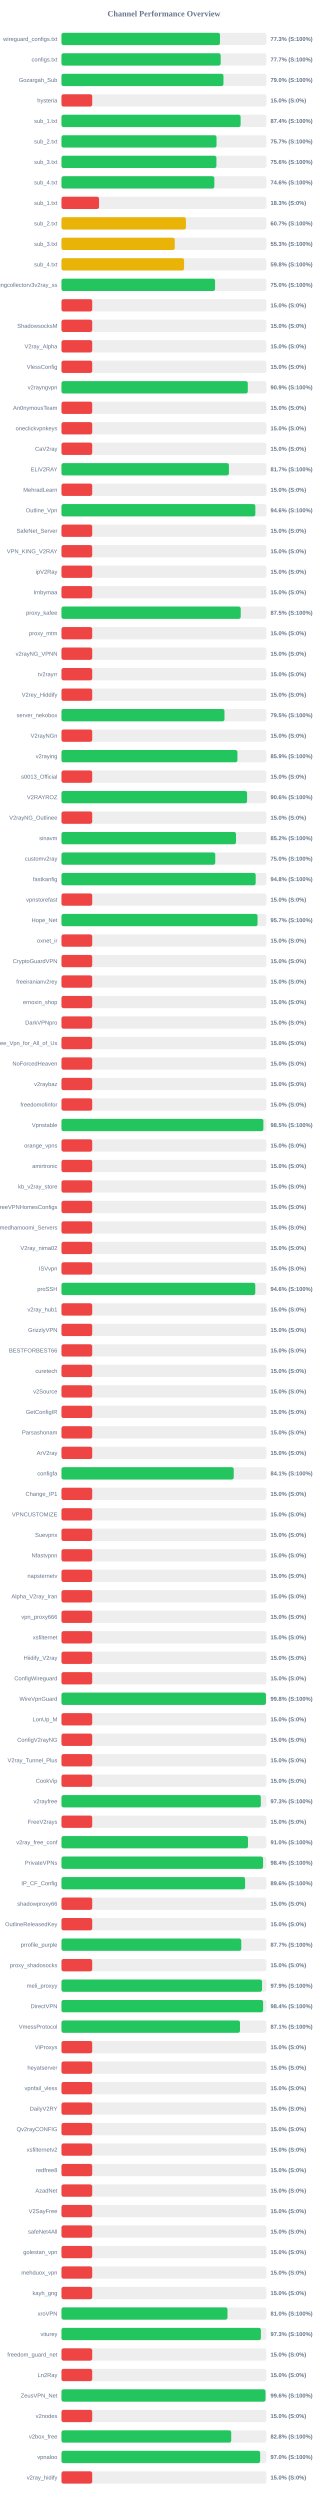
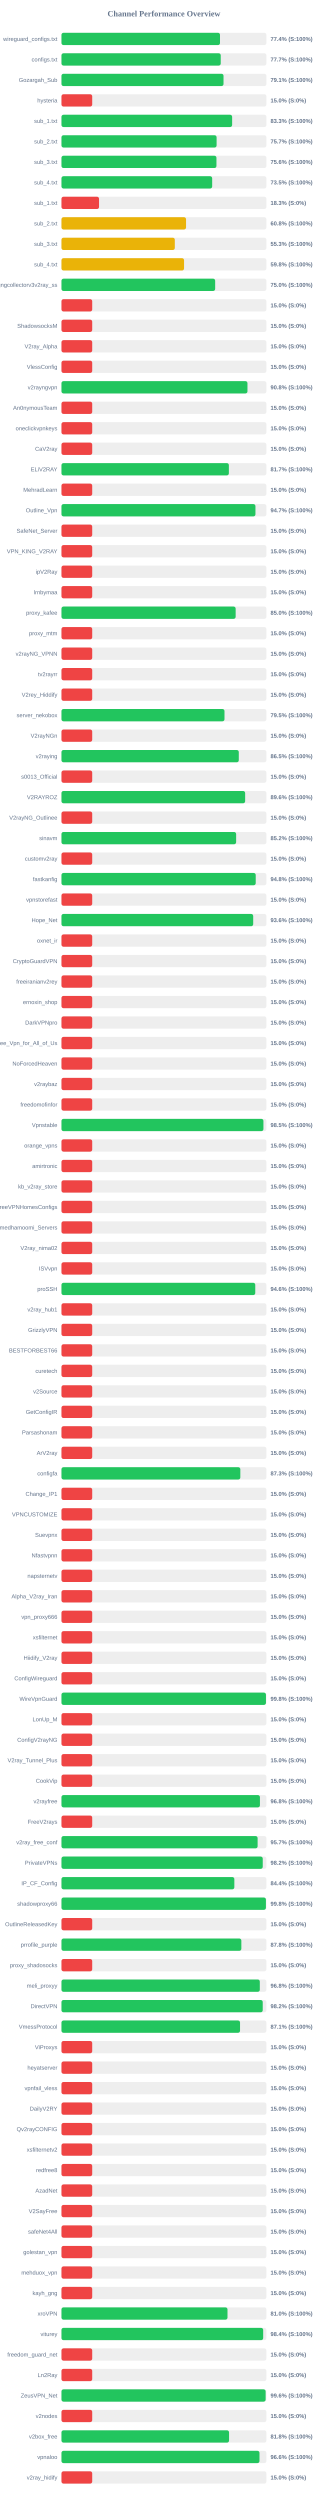
<svg xmlns="http://www.w3.org/2000/svg" width="800" height="6100" version="1.1">
  <style>
        .row { font: 14px Arial; fill: #64748b; }
        .score { font: bold 14px Arial; fill: #64748b; }
    </style>
  <text x="400" y="40" text-anchor="middle" font-size="20px" font-weight="bold" fill="#64748b">Channel Performance Overview</text>
  <rect x="150" y="80" width="500" height="30" fill="#eee" rx="5" />
-   <rect x="150" y="80" width="386.75" height="30" fill="#22c55e" rx="5" />
+   <rect x="150" y="80" width="386.8" height="30" fill="#22c55e" rx="5" />
  <text x="140" y="100" text-anchor="end" class="row">wireguard_configs.txt</text>
-   <text x="660" y="100" text-anchor="start" class="score">77.3% (S:100%)</text>
+   <text x="660" y="100" text-anchor="start" class="score">77.4% (S:100%)</text>
  <rect x="150" y="130" width="500" height="30" fill="#eee" rx="5" />
-   <rect x="150" y="130" width="388.5" height="30" fill="#22c55e" rx="5" />
+   <rect x="150" y="130" width="388.6" height="30" fill="#22c55e" rx="5" />
  <text x="140" y="150" text-anchor="end" class="row">configs.txt</text>
  <text x="660" y="150" text-anchor="start" class="score">77.7% (S:100%)</text>
  <rect x="150" y="180" width="500" height="30" fill="#eee" rx="5" />
-   <rect x="150" y="180" width="395.25" height="30" fill="#22c55e" rx="5" />
+   <rect x="150" y="180" width="395.4" height="30" fill="#22c55e" rx="5" />
  <text x="140" y="200" text-anchor="end" class="row">Gozargah_Sub</text>
-   <text x="660" y="200" text-anchor="start" class="score">79.0% (S:100%)</text>
+   <text x="660" y="200" text-anchor="start" class="score">79.1% (S:100%)</text>
  <rect x="150" y="230" width="500" height="30" fill="#eee" rx="5" />
  <rect x="150" y="230" width="75.0" height="30" fill="#ef4444" rx="5" />
  <text x="140" y="250" text-anchor="end" class="row">hysteria</text>
  <text x="660" y="250" text-anchor="start" class="score">15.0% (S:0%)</text>
  <rect x="150" y="280" width="500" height="30" fill="#eee" rx="5" />
-   <rect x="150" y="280" width="437.1" height="30" fill="#22c55e" rx="5" />
+   <rect x="150" y="280" width="416.4" height="30" fill="#22c55e" rx="5" />
  <text x="140" y="300" text-anchor="end" class="row">sub_1.txt</text>
-   <text x="660" y="300" text-anchor="start" class="score">87.4% (S:100%)</text>
+   <text x="660" y="300" text-anchor="start" class="score">83.3% (S:100%)</text>
  <rect x="150" y="330" width="500" height="30" fill="#eee" rx="5" />
-   <rect x="150" y="330" width="378.35" height="30" fill="#22c55e" rx="5" />
+   <rect x="150" y="330" width="378.5" height="30" fill="#22c55e" rx="5" />
  <text x="140" y="350" text-anchor="end" class="row">sub_2.txt</text>
  <text x="660" y="350" text-anchor="start" class="score">75.7% (S:100%)</text>
  <rect x="150" y="380" width="500" height="30" fill="#eee" rx="5" />
-   <rect x="150" y="380" width="378.1" height="30" fill="#22c55e" rx="5" />
+   <rect x="150" y="380" width="378.15" height="30" fill="#22c55e" rx="5" />
  <text x="140" y="400" text-anchor="end" class="row">sub_3.txt</text>
  <text x="660" y="400" text-anchor="start" class="score">75.6% (S:100%)</text>
  <rect x="150" y="430" width="500" height="30" fill="#eee" rx="5" />
-   <rect x="150" y="430" width="373.0" height="30" fill="#22c55e" rx="5" />
+   <rect x="150" y="430" width="367.7" height="30" fill="#22c55e" rx="5" />
  <text x="140" y="450" text-anchor="end" class="row">sub_4.txt</text>
-   <text x="660" y="450" text-anchor="start" class="score">74.6% (S:100%)</text>
+   <text x="660" y="450" text-anchor="start" class="score">73.5% (S:100%)</text>
  <rect x="150" y="480" width="500" height="30" fill="#eee" rx="5" />
  <rect x="150" y="480" width="91.65" height="30" fill="#ef4444" rx="5" />
  <text x="140" y="500" text-anchor="end" class="row">sub_1.txt</text>
  <text x="660" y="500" text-anchor="start" class="score">18.3% (S:0%)</text>
  <rect x="150" y="530" width="500" height="30" fill="#eee" rx="5" />
-   <rect x="150" y="530" width="303.65" height="30" fill="#eab308" rx="5" />
+   <rect x="150" y="530" width="303.95" height="30" fill="#eab308" rx="5" />
  <text x="140" y="550" text-anchor="end" class="row">sub_2.txt</text>
-   <text x="660" y="550" text-anchor="start" class="score">60.7% (S:100%)</text>
+   <text x="660" y="550" text-anchor="start" class="score">60.8% (S:100%)</text>
  <rect x="150" y="580" width="500" height="30" fill="#eee" rx="5" />
-   <rect x="150" y="580" width="276.35" height="30" fill="#eab308" rx="5" />
+   <rect x="150" y="580" width="276.55" height="30" fill="#eab308" rx="5" />
  <text x="140" y="600" text-anchor="end" class="row">sub_3.txt</text>
  <text x="660" y="600" text-anchor="start" class="score">55.3% (S:100%)</text>
  <rect x="150" y="630" width="500" height="30" fill="#eee" rx="5" />
-   <rect x="150" y="630" width="299.15" height="30" fill="#eab308" rx="5" />
+   <rect x="150" y="630" width="299.1" height="30" fill="#eab308" rx="5" />
  <text x="140" y="650" text-anchor="end" class="row">sub_4.txt</text>
  <text x="660" y="650" text-anchor="start" class="score">59.8% (S:100%)</text>
  <rect x="150" y="680" width="500" height="30" fill="#eee" rx="5" />
-   <rect x="150" y="680" width="374.75" height="30" fill="#22c55e" rx="5" />
+   <rect x="150" y="680" width="375.0" height="30" fill="#22c55e" rx="5" />
  <text x="140" y="700" text-anchor="end" class="row">kayhgngcollectorv3v2ray_ss</text>
  <text x="660" y="700" text-anchor="start" class="score">75.0% (S:100%)</text>
  <rect x="150" y="730" width="500" height="30" fill="#eee" rx="5" />
  <rect x="150" y="730" width="75.0" height="30" fill="#ef4444" rx="5" />
  <text x="140" y="750" text-anchor="end" class="row" />
  <text x="660" y="750" text-anchor="start" class="score">15.0% (S:0%)</text>
  <rect x="150" y="780" width="500" height="30" fill="#eee" rx="5" />
  <rect x="150" y="780" width="75.0" height="30" fill="#ef4444" rx="5" />
  <text x="140" y="800" text-anchor="end" class="row">ShadowsocksM</text>
  <text x="660" y="800" text-anchor="start" class="score">15.0% (S:0%)</text>
  <rect x="150" y="830" width="500" height="30" fill="#eee" rx="5" />
  <rect x="150" y="830" width="75.0" height="30" fill="#ef4444" rx="5" />
  <text x="140" y="850" text-anchor="end" class="row">V2ray_Alpha</text>
  <text x="660" y="850" text-anchor="start" class="score">15.0% (S:0%)</text>
  <rect x="150" y="880" width="500" height="30" fill="#eee" rx="5" />
  <rect x="150" y="880" width="75.0" height="30" fill="#ef4444" rx="5" />
  <text x="140" y="900" text-anchor="end" class="row">VlessConfig</text>
  <text x="660" y="900" text-anchor="start" class="score">15.0% (S:0%)</text>
  <rect x="150" y="930" width="500" height="30" fill="#eee" rx="5" />
-   <rect x="150" y="930" width="454.6" height="30" fill="#22c55e" rx="5" />
+   <rect x="150" y="930" width="453.8" height="30" fill="#22c55e" rx="5" />
  <text x="140" y="950" text-anchor="end" class="row">v2rayngvpn</text>
-   <text x="660" y="950" text-anchor="start" class="score">90.9% (S:100%)</text>
+   <text x="660" y="950" text-anchor="start" class="score">90.8% (S:100%)</text>
  <rect x="150" y="980" width="500" height="30" fill="#eee" rx="5" />
  <rect x="150" y="980" width="75.0" height="30" fill="#ef4444" rx="5" />
  <text x="140" y="1000" text-anchor="end" class="row">An0nymousTeam</text>
  <text x="660" y="1000" text-anchor="start" class="score">15.0% (S:0%)</text>
  <rect x="150" y="1030" width="500" height="30" fill="#eee" rx="5" />
  <rect x="150" y="1030" width="75.0" height="30" fill="#ef4444" rx="5" />
  <text x="140" y="1050" text-anchor="end" class="row">oneclickvpnkeys</text>
  <text x="660" y="1050" text-anchor="start" class="score">15.0% (S:0%)</text>
  <rect x="150" y="1080" width="500" height="30" fill="#eee" rx="5" />
  <rect x="150" y="1080" width="75.0" height="30" fill="#ef4444" rx="5" />
  <text x="140" y="1100" text-anchor="end" class="row">CaV2ray</text>
  <text x="660" y="1100" text-anchor="start" class="score">15.0% (S:0%)</text>
  <rect x="150" y="1130" width="500" height="30" fill="#eee" rx="5" />
-   <rect x="150" y="1130" width="408.55" height="30" fill="#22c55e" rx="5" />
+   <rect x="150" y="1130" width="408.45" height="30" fill="#22c55e" rx="5" />
  <text x="140" y="1150" text-anchor="end" class="row">ELiV2RAY</text>
  <text x="660" y="1150" text-anchor="start" class="score">81.7% (S:100%)</text>
  <rect x="150" y="1180" width="500" height="30" fill="#eee" rx="5" />
  <rect x="150" y="1180" width="75.0" height="30" fill="#ef4444" rx="5" />
  <text x="140" y="1200" text-anchor="end" class="row">MehradLearn</text>
  <text x="660" y="1200" text-anchor="start" class="score">15.0% (S:0%)</text>
  <rect x="150" y="1230" width="500" height="30" fill="#eee" rx="5" />
-   <rect x="150" y="1230" width="473.05" height="30" fill="#22c55e" rx="5" />
+   <rect x="150" y="1230" width="473.3" height="30" fill="#22c55e" rx="5" />
  <text x="140" y="1250" text-anchor="end" class="row">Outline_Vpn</text>
-   <text x="660" y="1250" text-anchor="start" class="score">94.6% (S:100%)</text>
+   <text x="660" y="1250" text-anchor="start" class="score">94.7% (S:100%)</text>
  <rect x="150" y="1280" width="500" height="30" fill="#eee" rx="5" />
  <rect x="150" y="1280" width="75.0" height="30" fill="#ef4444" rx="5" />
  <text x="140" y="1300" text-anchor="end" class="row">SafeNet_Server</text>
  <text x="660" y="1300" text-anchor="start" class="score">15.0% (S:0%)</text>
  <rect x="150" y="1330" width="500" height="30" fill="#eee" rx="5" />
  <rect x="150" y="1330" width="75.0" height="30" fill="#ef4444" rx="5" />
  <text x="140" y="1350" text-anchor="end" class="row">VPN_KING_V2RAY</text>
  <text x="660" y="1350" text-anchor="start" class="score">15.0% (S:0%)</text>
  <rect x="150" y="1380" width="500" height="30" fill="#eee" rx="5" />
  <rect x="150" y="1380" width="75.0" height="30" fill="#ef4444" rx="5" />
  <text x="140" y="1400" text-anchor="end" class="row">ipV2Ray</text>
  <text x="660" y="1400" text-anchor="start" class="score">15.0% (S:0%)</text>
  <rect x="150" y="1430" width="500" height="30" fill="#eee" rx="5" />
  <rect x="150" y="1430" width="75.0" height="30" fill="#ef4444" rx="5" />
  <text x="140" y="1450" text-anchor="end" class="row">lrnbymaa</text>
  <text x="660" y="1450" text-anchor="start" class="score">15.0% (S:0%)</text>
  <rect x="150" y="1480" width="500" height="30" fill="#eee" rx="5" />
-   <rect x="150" y="1480" width="437.35" height="30" fill="#22c55e" rx="5" />
+   <rect x="150" y="1480" width="425.0" height="30" fill="#22c55e" rx="5" />
  <text x="140" y="1500" text-anchor="end" class="row">proxy_kafee</text>
-   <text x="660" y="1500" text-anchor="start" class="score">87.5% (S:100%)</text>
+   <text x="660" y="1500" text-anchor="start" class="score">85.0% (S:100%)</text>
  <rect x="150" y="1530" width="500" height="30" fill="#eee" rx="5" />
  <rect x="150" y="1530" width="75.0" height="30" fill="#ef4444" rx="5" />
  <text x="140" y="1550" text-anchor="end" class="row">proxy_mtm</text>
  <text x="660" y="1550" text-anchor="start" class="score">15.0% (S:0%)</text>
  <rect x="150" y="1580" width="500" height="30" fill="#eee" rx="5" />
  <rect x="150" y="1580" width="75.0" height="30" fill="#ef4444" rx="5" />
  <text x="140" y="1600" text-anchor="end" class="row">v2rayNG_VPNN</text>
  <text x="660" y="1600" text-anchor="start" class="score">15.0% (S:0%)</text>
  <rect x="150" y="1630" width="500" height="30" fill="#eee" rx="5" />
  <rect x="150" y="1630" width="75.0" height="30" fill="#ef4444" rx="5" />
  <text x="140" y="1650" text-anchor="end" class="row">tv2rayrr</text>
  <text x="660" y="1650" text-anchor="start" class="score">15.0% (S:0%)</text>
  <rect x="150" y="1680" width="500" height="30" fill="#eee" rx="5" />
  <rect x="150" y="1680" width="75.0" height="30" fill="#ef4444" rx="5" />
  <text x="140" y="1700" text-anchor="end" class="row">V2rey_Hiddify</text>
  <text x="660" y="1700" text-anchor="start" class="score">15.0% (S:0%)</text>
  <rect x="150" y="1730" width="500" height="30" fill="#eee" rx="5" />
-   <rect x="150" y="1730" width="397.7" height="30" fill="#22c55e" rx="5" />
+   <rect x="150" y="1730" width="397.75" height="30" fill="#22c55e" rx="5" />
  <text x="140" y="1750" text-anchor="end" class="row">server_nekobox</text>
  <text x="660" y="1750" text-anchor="start" class="score">79.5% (S:100%)</text>
  <rect x="150" y="1780" width="500" height="30" fill="#eee" rx="5" />
  <rect x="150" y="1780" width="75.0" height="30" fill="#ef4444" rx="5" />
  <text x="140" y="1800" text-anchor="end" class="row">V2rayNGn</text>
  <text x="660" y="1800" text-anchor="start" class="score">15.0% (S:0%)</text>
  <rect x="150" y="1830" width="500" height="30" fill="#eee" rx="5" />
-   <rect x="150" y="1830" width="429.3" height="30" fill="#22c55e" rx="5" />
+   <rect x="150" y="1830" width="432.65" height="30" fill="#22c55e" rx="5" />
  <text x="140" y="1850" text-anchor="end" class="row">v2raying</text>
-   <text x="660" y="1850" text-anchor="start" class="score">85.9% (S:100%)</text>
+   <text x="660" y="1850" text-anchor="start" class="score">86.5% (S:100%)</text>
  <rect x="150" y="1880" width="500" height="30" fill="#eee" rx="5" />
  <rect x="150" y="1880" width="75.0" height="30" fill="#ef4444" rx="5" />
  <text x="140" y="1900" text-anchor="end" class="row">s0013_Official</text>
  <text x="660" y="1900" text-anchor="start" class="score">15.0% (S:0%)</text>
  <rect x="150" y="1930" width="500" height="30" fill="#eee" rx="5" />
-   <rect x="150" y="1930" width="452.9" height="30" fill="#22c55e" rx="5" />
+   <rect x="150" y="1930" width="448.15" height="30" fill="#22c55e" rx="5" />
  <text x="140" y="1950" text-anchor="end" class="row">V2RAYROZ</text>
-   <text x="660" y="1950" text-anchor="start" class="score">90.6% (S:100%)</text>
+   <text x="660" y="1950" text-anchor="start" class="score">89.6% (S:100%)</text>
  <rect x="150" y="1980" width="500" height="30" fill="#eee" rx="5" />
  <rect x="150" y="1980" width="75.0" height="30" fill="#ef4444" rx="5" />
  <text x="140" y="2000" text-anchor="end" class="row">V2rayNG_Outlinee</text>
  <text x="660" y="2000" text-anchor="start" class="score">15.0% (S:0%)</text>
  <rect x="150" y="2030" width="500" height="30" fill="#eee" rx="5" />
-   <rect x="150" y="2030" width="425.85" height="30" fill="#22c55e" rx="5" />
+   <rect x="150" y="2030" width="426.15" height="30" fill="#22c55e" rx="5" />
  <text x="140" y="2050" text-anchor="end" class="row">sinavm</text>
  <text x="660" y="2050" text-anchor="start" class="score">85.2% (S:100%)</text>
  <rect x="150" y="2080" width="500" height="30" fill="#eee" rx="5" />
-   <rect x="150" y="2080" width="375.25" height="30" fill="#22c55e" rx="5" />
+   <rect x="150" y="2080" width="75.0" height="30" fill="#ef4444" rx="5" />
  <text x="140" y="2100" text-anchor="end" class="row">customv2ray</text>
-   <text x="660" y="2100" text-anchor="start" class="score">75.0% (S:100%)</text>
+   <text x="660" y="2100" text-anchor="start" class="score">15.0% (S:0%)</text>
  <rect x="150" y="2130" width="500" height="30" fill="#eee" rx="5" />
-   <rect x="150" y="2130" width="473.9" height="30" fill="#22c55e" rx="5" />
+   <rect x="150" y="2130" width="473.95" height="30" fill="#22c55e" rx="5" />
  <text x="140" y="2150" text-anchor="end" class="row">fastkanfig</text>
  <text x="660" y="2150" text-anchor="start" class="score">94.8% (S:100%)</text>
  <rect x="150" y="2180" width="500" height="30" fill="#eee" rx="5" />
  <rect x="150" y="2180" width="75.0" height="30" fill="#ef4444" rx="5" />
  <text x="140" y="2200" text-anchor="end" class="row">vpnstorefast</text>
  <text x="660" y="2200" text-anchor="start" class="score">15.0% (S:0%)</text>
  <rect x="150" y="2230" width="500" height="30" fill="#eee" rx="5" />
-   <rect x="150" y="2230" width="478.4" height="30" fill="#22c55e" rx="5" />
+   <rect x="150" y="2230" width="467.8" height="30" fill="#22c55e" rx="5" />
  <text x="140" y="2250" text-anchor="end" class="row">Hope_Net</text>
-   <text x="660" y="2250" text-anchor="start" class="score">95.7% (S:100%)</text>
+   <text x="660" y="2250" text-anchor="start" class="score">93.6% (S:100%)</text>
  <rect x="150" y="2280" width="500" height="30" fill="#eee" rx="5" />
  <rect x="150" y="2280" width="75.0" height="30" fill="#ef4444" rx="5" />
  <text x="140" y="2300" text-anchor="end" class="row">oxnet_ir</text>
  <text x="660" y="2300" text-anchor="start" class="score">15.0% (S:0%)</text>
  <rect x="150" y="2330" width="500" height="30" fill="#eee" rx="5" />
  <rect x="150" y="2330" width="75.0" height="30" fill="#ef4444" rx="5" />
  <text x="140" y="2350" text-anchor="end" class="row">CryptoGuardVPN</text>
  <text x="660" y="2350" text-anchor="start" class="score">15.0% (S:0%)</text>
  <rect x="150" y="2380" width="500" height="30" fill="#eee" rx="5" />
  <rect x="150" y="2380" width="75.0" height="30" fill="#ef4444" rx="5" />
  <text x="140" y="2400" text-anchor="end" class="row">freeiranianv2rey</text>
  <text x="660" y="2400" text-anchor="start" class="score">15.0% (S:0%)</text>
  <rect x="150" y="2430" width="500" height="30" fill="#eee" rx="5" />
  <rect x="150" y="2430" width="75.0" height="30" fill="#ef4444" rx="5" />
  <text x="140" y="2450" text-anchor="end" class="row">ernoxin_shop</text>
  <text x="660" y="2450" text-anchor="start" class="score">15.0% (S:0%)</text>
  <rect x="150" y="2480" width="500" height="30" fill="#eee" rx="5" />
  <rect x="150" y="2480" width="75.0" height="30" fill="#ef4444" rx="5" />
  <text x="140" y="2500" text-anchor="end" class="row">DarkVPNpro</text>
  <text x="660" y="2500" text-anchor="start" class="score">15.0% (S:0%)</text>
  <rect x="150" y="2530" width="500" height="30" fill="#eee" rx="5" />
  <rect x="150" y="2530" width="75.0" height="30" fill="#ef4444" rx="5" />
  <text x="140" y="2550" text-anchor="end" class="row">Free_Vpn_for_All_of_Us</text>
  <text x="660" y="2550" text-anchor="start" class="score">15.0% (S:0%)</text>
  <rect x="150" y="2580" width="500" height="30" fill="#eee" rx="5" />
  <rect x="150" y="2580" width="75.0" height="30" fill="#ef4444" rx="5" />
  <text x="140" y="2600" text-anchor="end" class="row">NoForcedHeaven</text>
  <text x="660" y="2600" text-anchor="start" class="score">15.0% (S:0%)</text>
  <rect x="150" y="2630" width="500" height="30" fill="#eee" rx="5" />
  <rect x="150" y="2630" width="75.0" height="30" fill="#ef4444" rx="5" />
  <text x="140" y="2650" text-anchor="end" class="row">v2raybaz</text>
  <text x="660" y="2650" text-anchor="start" class="score">15.0% (S:0%)</text>
  <rect x="150" y="2680" width="500" height="30" fill="#eee" rx="5" />
  <rect x="150" y="2680" width="75.0" height="30" fill="#ef4444" rx="5" />
  <text x="140" y="2700" text-anchor="end" class="row">freedomofinfor</text>
  <text x="660" y="2700" text-anchor="start" class="score">15.0% (S:0%)</text>
  <rect x="150" y="2730" width="500" height="30" fill="#eee" rx="5" />
-   <rect x="150" y="2730" width="492.65" height="30" fill="#22c55e" rx="5" />
+   <rect x="150" y="2730" width="492.75" height="30" fill="#22c55e" rx="5" />
  <text x="140" y="2750" text-anchor="end" class="row">Vpnstable</text>
  <text x="660" y="2750" text-anchor="start" class="score">98.5% (S:100%)</text>
  <rect x="150" y="2780" width="500" height="30" fill="#eee" rx="5" />
  <rect x="150" y="2780" width="75.0" height="30" fill="#ef4444" rx="5" />
  <text x="140" y="2800" text-anchor="end" class="row">orange_vpns</text>
  <text x="660" y="2800" text-anchor="start" class="score">15.0% (S:0%)</text>
  <rect x="150" y="2830" width="500" height="30" fill="#eee" rx="5" />
  <rect x="150" y="2830" width="75.0" height="30" fill="#ef4444" rx="5" />
  <text x="140" y="2850" text-anchor="end" class="row">amirtronic</text>
  <text x="660" y="2850" text-anchor="start" class="score">15.0% (S:0%)</text>
  <rect x="150" y="2880" width="500" height="30" fill="#eee" rx="5" />
  <rect x="150" y="2880" width="75.0" height="30" fill="#ef4444" rx="5" />
  <text x="140" y="2900" text-anchor="end" class="row">kb_v2ray_store</text>
  <text x="660" y="2900" text-anchor="start" class="score">15.0% (S:0%)</text>
  <rect x="150" y="2930" width="500" height="30" fill="#eee" rx="5" />
  <rect x="150" y="2930" width="75.0" height="30" fill="#ef4444" rx="5" />
  <text x="140" y="2950" text-anchor="end" class="row">FreeVPNHomesConfigs</text>
  <text x="660" y="2950" text-anchor="start" class="score">15.0% (S:0%)</text>
  <rect x="150" y="2980" width="500" height="30" fill="#eee" rx="5" />
  <rect x="150" y="2980" width="75.0" height="30" fill="#ef4444" rx="5" />
  <text x="140" y="3000" text-anchor="end" class="row">Ahmedhamoomi_Servers</text>
  <text x="660" y="3000" text-anchor="start" class="score">15.0% (S:0%)</text>
  <rect x="150" y="3030" width="500" height="30" fill="#eee" rx="5" />
  <rect x="150" y="3030" width="75.0" height="30" fill="#ef4444" rx="5" />
  <text x="140" y="3050" text-anchor="end" class="row">V2ray_nima02</text>
  <text x="660" y="3050" text-anchor="start" class="score">15.0% (S:0%)</text>
  <rect x="150" y="3080" width="500" height="30" fill="#eee" rx="5" />
  <rect x="150" y="3080" width="75.0" height="30" fill="#ef4444" rx="5" />
  <text x="140" y="3100" text-anchor="end" class="row">ISVvpn</text>
  <text x="660" y="3100" text-anchor="start" class="score">15.0% (S:0%)</text>
  <rect x="150" y="3130" width="500" height="30" fill="#eee" rx="5" />
-   <rect x="150" y="3130" width="472.9" height="30" fill="#22c55e" rx="5" />
+   <rect x="150" y="3130" width="472.85" height="30" fill="#22c55e" rx="5" />
  <text x="140" y="3150" text-anchor="end" class="row">proSSH</text>
  <text x="660" y="3150" text-anchor="start" class="score">94.6% (S:100%)</text>
  <rect x="150" y="3180" width="500" height="30" fill="#eee" rx="5" />
  <rect x="150" y="3180" width="75.0" height="30" fill="#ef4444" rx="5" />
  <text x="140" y="3200" text-anchor="end" class="row">v2ray_hub1</text>
  <text x="660" y="3200" text-anchor="start" class="score">15.0% (S:0%)</text>
  <rect x="150" y="3230" width="500" height="30" fill="#eee" rx="5" />
  <rect x="150" y="3230" width="75.0" height="30" fill="#ef4444" rx="5" />
  <text x="140" y="3250" text-anchor="end" class="row">GrizzlyVPN</text>
  <text x="660" y="3250" text-anchor="start" class="score">15.0% (S:0%)</text>
  <rect x="150" y="3280" width="500" height="30" fill="#eee" rx="5" />
  <rect x="150" y="3280" width="75.0" height="30" fill="#ef4444" rx="5" />
  <text x="140" y="3300" text-anchor="end" class="row">BESTFORBEST66</text>
  <text x="660" y="3300" text-anchor="start" class="score">15.0% (S:0%)</text>
  <rect x="150" y="3330" width="500" height="30" fill="#eee" rx="5" />
  <rect x="150" y="3330" width="75.0" height="30" fill="#ef4444" rx="5" />
  <text x="140" y="3350" text-anchor="end" class="row">curetech</text>
  <text x="660" y="3350" text-anchor="start" class="score">15.0% (S:0%)</text>
  <rect x="150" y="3380" width="500" height="30" fill="#eee" rx="5" />
  <rect x="150" y="3380" width="75.0" height="30" fill="#ef4444" rx="5" />
  <text x="140" y="3400" text-anchor="end" class="row">v2Source</text>
  <text x="660" y="3400" text-anchor="start" class="score">15.0% (S:0%)</text>
  <rect x="150" y="3430" width="500" height="30" fill="#eee" rx="5" />
  <rect x="150" y="3430" width="75.0" height="30" fill="#ef4444" rx="5" />
  <text x="140" y="3450" text-anchor="end" class="row">GetConfigIR</text>
  <text x="660" y="3450" text-anchor="start" class="score">15.0% (S:0%)</text>
  <rect x="150" y="3480" width="500" height="30" fill="#eee" rx="5" />
  <rect x="150" y="3480" width="75.0" height="30" fill="#ef4444" rx="5" />
  <text x="140" y="3500" text-anchor="end" class="row">Parsashonam</text>
  <text x="660" y="3500" text-anchor="start" class="score">15.0% (S:0%)</text>
  <rect x="150" y="3530" width="500" height="30" fill="#eee" rx="5" />
  <rect x="150" y="3530" width="75.0" height="30" fill="#ef4444" rx="5" />
  <text x="140" y="3550" text-anchor="end" class="row">ArV2ray</text>
  <text x="660" y="3550" text-anchor="start" class="score">15.0% (S:0%)</text>
  <rect x="150" y="3580" width="500" height="30" fill="#eee" rx="5" />
-   <rect x="150" y="3580" width="420.3" height="30" fill="#22c55e" rx="5" />
+   <rect x="150" y="3580" width="436.4" height="30" fill="#22c55e" rx="5" />
  <text x="140" y="3600" text-anchor="end" class="row">configfa</text>
-   <text x="660" y="3600" text-anchor="start" class="score">84.1% (S:100%)</text>
+   <text x="660" y="3600" text-anchor="start" class="score">87.3% (S:100%)</text>
  <rect x="150" y="3630" width="500" height="30" fill="#eee" rx="5" />
  <rect x="150" y="3630" width="75.0" height="30" fill="#ef4444" rx="5" />
  <text x="140" y="3650" text-anchor="end" class="row">Change_IP1</text>
  <text x="660" y="3650" text-anchor="start" class="score">15.0% (S:0%)</text>
  <rect x="150" y="3680" width="500" height="30" fill="#eee" rx="5" />
  <rect x="150" y="3680" width="75.0" height="30" fill="#ef4444" rx="5" />
  <text x="140" y="3700" text-anchor="end" class="row">VPNCUSTOMIZE</text>
  <text x="660" y="3700" text-anchor="start" class="score">15.0% (S:0%)</text>
  <rect x="150" y="3730" width="500" height="30" fill="#eee" rx="5" />
  <rect x="150" y="3730" width="75.0" height="30" fill="#ef4444" rx="5" />
  <text x="140" y="3750" text-anchor="end" class="row">Suevpnx</text>
  <text x="660" y="3750" text-anchor="start" class="score">15.0% (S:0%)</text>
  <rect x="150" y="3780" width="500" height="30" fill="#eee" rx="5" />
  <rect x="150" y="3780" width="75.0" height="30" fill="#ef4444" rx="5" />
  <text x="140" y="3800" text-anchor="end" class="row">Nfastvpnn</text>
  <text x="660" y="3800" text-anchor="start" class="score">15.0% (S:0%)</text>
  <rect x="150" y="3830" width="500" height="30" fill="#eee" rx="5" />
  <rect x="150" y="3830" width="75.0" height="30" fill="#ef4444" rx="5" />
  <text x="140" y="3850" text-anchor="end" class="row">napsternetv</text>
  <text x="660" y="3850" text-anchor="start" class="score">15.0% (S:0%)</text>
  <rect x="150" y="3880" width="500" height="30" fill="#eee" rx="5" />
  <rect x="150" y="3880" width="75.0" height="30" fill="#ef4444" rx="5" />
  <text x="140" y="3900" text-anchor="end" class="row">Alpha_V2ray_Iran</text>
  <text x="660" y="3900" text-anchor="start" class="score">15.0% (S:0%)</text>
  <rect x="150" y="3930" width="500" height="30" fill="#eee" rx="5" />
  <rect x="150" y="3930" width="75.0" height="30" fill="#ef4444" rx="5" />
  <text x="140" y="3950" text-anchor="end" class="row">vpn_proxy666</text>
  <text x="660" y="3950" text-anchor="start" class="score">15.0% (S:0%)</text>
  <rect x="150" y="3980" width="500" height="30" fill="#eee" rx="5" />
  <rect x="150" y="3980" width="75.0" height="30" fill="#ef4444" rx="5" />
  <text x="140" y="4000" text-anchor="end" class="row">xsfilternet</text>
  <text x="660" y="4000" text-anchor="start" class="score">15.0% (S:0%)</text>
  <rect x="150" y="4030" width="500" height="30" fill="#eee" rx="5" />
  <rect x="150" y="4030" width="75.0" height="30" fill="#ef4444" rx="5" />
  <text x="140" y="4050" text-anchor="end" class="row">Hiidify_V2ray</text>
  <text x="660" y="4050" text-anchor="start" class="score">15.0% (S:0%)</text>
  <rect x="150" y="4080" width="500" height="30" fill="#eee" rx="5" />
  <rect x="150" y="4080" width="75.0" height="30" fill="#ef4444" rx="5" />
  <text x="140" y="4100" text-anchor="end" class="row">ConfigWireguard</text>
  <text x="660" y="4100" text-anchor="start" class="score">15.0% (S:0%)</text>
  <rect x="150" y="4130" width="500" height="30" fill="#eee" rx="5" />
  <rect x="150" y="4130" width="498.95" height="30" fill="#22c55e" rx="5" />
  <text x="140" y="4150" text-anchor="end" class="row">WireVpnGuard</text>
  <text x="660" y="4150" text-anchor="start" class="score">99.8% (S:100%)</text>
  <rect x="150" y="4180" width="500" height="30" fill="#eee" rx="5" />
  <rect x="150" y="4180" width="75.0" height="30" fill="#ef4444" rx="5" />
  <text x="140" y="4200" text-anchor="end" class="row">LonUp_M</text>
  <text x="660" y="4200" text-anchor="start" class="score">15.0% (S:0%)</text>
  <rect x="150" y="4230" width="500" height="30" fill="#eee" rx="5" />
  <rect x="150" y="4230" width="75.0" height="30" fill="#ef4444" rx="5" />
  <text x="140" y="4250" text-anchor="end" class="row">ConfigV2rayNG</text>
  <text x="660" y="4250" text-anchor="start" class="score">15.0% (S:0%)</text>
  <rect x="150" y="4280" width="500" height="30" fill="#eee" rx="5" />
  <rect x="150" y="4280" width="75.0" height="30" fill="#ef4444" rx="5" />
  <text x="140" y="4300" text-anchor="end" class="row">V2ray_Tunnel_Plus</text>
  <text x="660" y="4300" text-anchor="start" class="score">15.0% (S:0%)</text>
  <rect x="150" y="4330" width="500" height="30" fill="#eee" rx="5" />
  <rect x="150" y="4330" width="75.0" height="30" fill="#ef4444" rx="5" />
  <text x="140" y="4350" text-anchor="end" class="row">CookVip</text>
  <text x="660" y="4350" text-anchor="start" class="score">15.0% (S:0%)</text>
  <rect x="150" y="4380" width="500" height="30" fill="#eee" rx="5" />
-   <rect x="150" y="4380" width="486.45" height="30" fill="#22c55e" rx="5" />
+   <rect x="150" y="4380" width="484.25" height="30" fill="#22c55e" rx="5" />
  <text x="140" y="4400" text-anchor="end" class="row">v2rayfree</text>
-   <text x="660" y="4400" text-anchor="start" class="score">97.3% (S:100%)</text>
+   <text x="660" y="4400" text-anchor="start" class="score">96.8% (S:100%)</text>
  <rect x="150" y="4430" width="500" height="30" fill="#eee" rx="5" />
  <rect x="150" y="4430" width="75.0" height="30" fill="#ef4444" rx="5" />
  <text x="140" y="4450" text-anchor="end" class="row">FreeV2rays</text>
  <text x="660" y="4450" text-anchor="start" class="score">15.0% (S:0%)</text>
  <rect x="150" y="4480" width="500" height="30" fill="#eee" rx="5" />
-   <rect x="150" y="4480" width="455.1" height="30" fill="#22c55e" rx="5" />
+   <rect x="150" y="4480" width="478.6" height="30" fill="#22c55e" rx="5" />
  <text x="140" y="4500" text-anchor="end" class="row">v2ray_free_conf</text>
-   <text x="660" y="4500" text-anchor="start" class="score">91.0% (S:100%)</text>
+   <text x="660" y="4500" text-anchor="start" class="score">95.7% (S:100%)</text>
  <rect x="150" y="4530" width="500" height="30" fill="#eee" rx="5" />
-   <rect x="150" y="4530" width="491.9" height="30" fill="#22c55e" rx="5" />
+   <rect x="150" y="4530" width="491.1" height="30" fill="#22c55e" rx="5" />
  <text x="140" y="4550" text-anchor="end" class="row">PrivateVPNs</text>
-   <text x="660" y="4550" text-anchor="start" class="score">98.4% (S:100%)</text>
+   <text x="660" y="4550" text-anchor="start" class="score">98.2% (S:100%)</text>
  <rect x="150" y="4580" width="500" height="30" fill="#eee" rx="5" />
-   <rect x="150" y="4580" width="448.05" height="30" fill="#22c55e" rx="5" />
+   <rect x="150" y="4580" width="421.8" height="30" fill="#22c55e" rx="5" />
  <text x="140" y="4600" text-anchor="end" class="row">IP_CF_Config</text>
-   <text x="660" y="4600" text-anchor="start" class="score">89.6% (S:100%)</text>
+   <text x="660" y="4600" text-anchor="start" class="score">84.4% (S:100%)</text>
  <rect x="150" y="4630" width="500" height="30" fill="#eee" rx="5" />
-   <rect x="150" y="4630" width="75.0" height="30" fill="#ef4444" rx="5" />
+   <rect x="150" y="4630" width="498.85" height="30" fill="#22c55e" rx="5" />
  <text x="140" y="4650" text-anchor="end" class="row">shadowproxy66</text>
-   <text x="660" y="4650" text-anchor="start" class="score">15.0% (S:0%)</text>
+   <text x="660" y="4650" text-anchor="start" class="score">99.8% (S:100%)</text>
  <rect x="150" y="4680" width="500" height="30" fill="#eee" rx="5" />
  <rect x="150" y="4680" width="75.0" height="30" fill="#ef4444" rx="5" />
  <text x="140" y="4700" text-anchor="end" class="row">OutlineReleasedKey</text>
  <text x="660" y="4700" text-anchor="start" class="score">15.0% (S:0%)</text>
  <rect x="150" y="4730" width="500" height="30" fill="#eee" rx="5" />
-   <rect x="150" y="4730" width="438.7" height="30" fill="#22c55e" rx="5" />
+   <rect x="150" y="4730" width="438.9" height="30" fill="#22c55e" rx="5" />
  <text x="140" y="4750" text-anchor="end" class="row">prrofile_purple</text>
-   <text x="660" y="4750" text-anchor="start" class="score">87.7% (S:100%)</text>
+   <text x="660" y="4750" text-anchor="start" class="score">87.8% (S:100%)</text>
  <rect x="150" y="4780" width="500" height="30" fill="#eee" rx="5" />
  <rect x="150" y="4780" width="75.0" height="30" fill="#ef4444" rx="5" />
  <text x="140" y="4800" text-anchor="end" class="row">proxy_shadosocks</text>
  <text x="660" y="4800" text-anchor="start" class="score">15.0% (S:0%)</text>
  <rect x="150" y="4830" width="500" height="30" fill="#eee" rx="5" />
-   <rect x="150" y="4830" width="489.4" height="30" fill="#22c55e" rx="5" />
+   <rect x="150" y="4830" width="483.95" height="30" fill="#22c55e" rx="5" />
  <text x="140" y="4850" text-anchor="end" class="row">meli_proxyy</text>
-   <text x="660" y="4850" text-anchor="start" class="score">97.9% (S:100%)</text>
+   <text x="660" y="4850" text-anchor="start" class="score">96.8% (S:100%)</text>
  <rect x="150" y="4880" width="500" height="30" fill="#eee" rx="5" />
-   <rect x="150" y="4880" width="491.95" height="30" fill="#22c55e" rx="5" />
+   <rect x="150" y="4880" width="491.05" height="30" fill="#22c55e" rx="5" />
  <text x="140" y="4900" text-anchor="end" class="row">DirectVPN</text>
-   <text x="660" y="4900" text-anchor="start" class="score">98.4% (S:100%)</text>
+   <text x="660" y="4900" text-anchor="start" class="score">98.2% (S:100%)</text>
  <rect x="150" y="4930" width="500" height="30" fill="#eee" rx="5" />
-   <rect x="150" y="4930" width="435.55" height="30" fill="#22c55e" rx="5" />
+   <rect x="150" y="4930" width="435.7" height="30" fill="#22c55e" rx="5" />
  <text x="140" y="4950" text-anchor="end" class="row">VmessProtocol</text>
  <text x="660" y="4950" text-anchor="start" class="score">87.1% (S:100%)</text>
  <rect x="150" y="4980" width="500" height="30" fill="#eee" rx="5" />
  <rect x="150" y="4980" width="75.0" height="30" fill="#ef4444" rx="5" />
  <text x="140" y="5000" text-anchor="end" class="row">ViProxys</text>
  <text x="660" y="5000" text-anchor="start" class="score">15.0% (S:0%)</text>
  <rect x="150" y="5030" width="500" height="30" fill="#eee" rx="5" />
  <rect x="150" y="5030" width="75.0" height="30" fill="#ef4444" rx="5" />
  <text x="140" y="5050" text-anchor="end" class="row">heyatserver</text>
  <text x="660" y="5050" text-anchor="start" class="score">15.0% (S:0%)</text>
  <rect x="150" y="5080" width="500" height="30" fill="#eee" rx="5" />
  <rect x="150" y="5080" width="75.0" height="30" fill="#ef4444" rx="5" />
  <text x="140" y="5100" text-anchor="end" class="row">vpnfail_vless</text>
  <text x="660" y="5100" text-anchor="start" class="score">15.0% (S:0%)</text>
  <rect x="150" y="5130" width="500" height="30" fill="#eee" rx="5" />
  <rect x="150" y="5130" width="75.0" height="30" fill="#ef4444" rx="5" />
  <text x="140" y="5150" text-anchor="end" class="row">DailyV2RY</text>
  <text x="660" y="5150" text-anchor="start" class="score">15.0% (S:0%)</text>
  <rect x="150" y="5180" width="500" height="30" fill="#eee" rx="5" />
  <rect x="150" y="5180" width="75.0" height="30" fill="#ef4444" rx="5" />
  <text x="140" y="5200" text-anchor="end" class="row">Qv2rayCONFIG</text>
  <text x="660" y="5200" text-anchor="start" class="score">15.0% (S:0%)</text>
  <rect x="150" y="5230" width="500" height="30" fill="#eee" rx="5" />
  <rect x="150" y="5230" width="75.0" height="30" fill="#ef4444" rx="5" />
  <text x="140" y="5250" text-anchor="end" class="row">xsfilternetv2</text>
  <text x="660" y="5250" text-anchor="start" class="score">15.0% (S:0%)</text>
  <rect x="150" y="5280" width="500" height="30" fill="#eee" rx="5" />
  <rect x="150" y="5280" width="75.0" height="30" fill="#ef4444" rx="5" />
  <text x="140" y="5300" text-anchor="end" class="row">redfree8</text>
  <text x="660" y="5300" text-anchor="start" class="score">15.0% (S:0%)</text>
  <rect x="150" y="5330" width="500" height="30" fill="#eee" rx="5" />
  <rect x="150" y="5330" width="75.0" height="30" fill="#ef4444" rx="5" />
  <text x="140" y="5350" text-anchor="end" class="row">AzadNet</text>
  <text x="660" y="5350" text-anchor="start" class="score">15.0% (S:0%)</text>
  <rect x="150" y="5380" width="500" height="30" fill="#eee" rx="5" />
  <rect x="150" y="5380" width="75.0" height="30" fill="#ef4444" rx="5" />
  <text x="140" y="5400" text-anchor="end" class="row">V2SayFree</text>
  <text x="660" y="5400" text-anchor="start" class="score">15.0% (S:0%)</text>
  <rect x="150" y="5430" width="500" height="30" fill="#eee" rx="5" />
  <rect x="150" y="5430" width="75.0" height="30" fill="#ef4444" rx="5" />
  <text x="140" y="5450" text-anchor="end" class="row">safeNet4All</text>
  <text x="660" y="5450" text-anchor="start" class="score">15.0% (S:0%)</text>
  <rect x="150" y="5480" width="500" height="30" fill="#eee" rx="5" />
  <rect x="150" y="5480" width="75.0" height="30" fill="#ef4444" rx="5" />
  <text x="140" y="5500" text-anchor="end" class="row">golestan_vpn</text>
  <text x="660" y="5500" text-anchor="start" class="score">15.0% (S:0%)</text>
  <rect x="150" y="5530" width="500" height="30" fill="#eee" rx="5" />
  <rect x="150" y="5530" width="75.0" height="30" fill="#ef4444" rx="5" />
  <text x="140" y="5550" text-anchor="end" class="row">mehduox_vpn</text>
  <text x="660" y="5550" text-anchor="start" class="score">15.0% (S:0%)</text>
  <rect x="150" y="5580" width="500" height="30" fill="#eee" rx="5" />
  <rect x="150" y="5580" width="75.0" height="30" fill="#ef4444" rx="5" />
  <text x="140" y="5600" text-anchor="end" class="row">kayh_gng</text>
  <text x="660" y="5600" text-anchor="start" class="score">15.0% (S:0%)</text>
  <rect x="150" y="5630" width="500" height="30" fill="#eee" rx="5" />
  <rect x="150" y="5630" width="405.1" height="30" fill="#22c55e" rx="5" />
  <text x="140" y="5650" text-anchor="end" class="row">xroVPN</text>
  <text x="660" y="5650" text-anchor="start" class="score">81.0% (S:100%)</text>
  <rect x="150" y="5680" width="500" height="30" fill="#eee" rx="5" />
-   <rect x="150" y="5680" width="486.6" height="30" fill="#22c55e" rx="5" />
+   <rect x="150" y="5680" width="492.15" height="30" fill="#22c55e" rx="5" />
  <text x="140" y="5700" text-anchor="end" class="row">viturey</text>
-   <text x="660" y="5700" text-anchor="start" class="score">97.3% (S:100%)</text>
+   <text x="660" y="5700" text-anchor="start" class="score">98.4% (S:100%)</text>
  <rect x="150" y="5730" width="500" height="30" fill="#eee" rx="5" />
  <rect x="150" y="5730" width="75.0" height="30" fill="#ef4444" rx="5" />
  <text x="140" y="5750" text-anchor="end" class="row">freedom_guard_net</text>
  <text x="660" y="5750" text-anchor="start" class="score">15.0% (S:0%)</text>
  <rect x="150" y="5780" width="500" height="30" fill="#eee" rx="5" />
  <rect x="150" y="5780" width="75.0" height="30" fill="#ef4444" rx="5" />
  <text x="140" y="5800" text-anchor="end" class="row">Ln2Ray</text>
  <text x="660" y="5800" text-anchor="start" class="score">15.0% (S:0%)</text>
  <rect x="150" y="5830" width="500" height="30" fill="#eee" rx="5" />
-   <rect x="150" y="5830" width="497.9" height="30" fill="#22c55e" rx="5" />
+   <rect x="150" y="5830" width="498.15" height="30" fill="#22c55e" rx="5" />
  <text x="140" y="5850" text-anchor="end" class="row">ZeusVPN_Net</text>
  <text x="660" y="5850" text-anchor="start" class="score">99.6% (S:100%)</text>
  <rect x="150" y="5880" width="500" height="30" fill="#eee" rx="5" />
  <rect x="150" y="5880" width="75.0" height="30" fill="#ef4444" rx="5" />
  <text x="140" y="5900" text-anchor="end" class="row">v2nodes</text>
  <text x="660" y="5900" text-anchor="start" class="score">15.0% (S:0%)</text>
  <rect x="150" y="5930" width="500" height="30" fill="#eee" rx="5" />
-   <rect x="150" y="5930" width="414.15" height="30" fill="#22c55e" rx="5" />
+   <rect x="150" y="5930" width="408.9" height="30" fill="#22c55e" rx="5" />
  <text x="140" y="5950" text-anchor="end" class="row">v2box_free</text>
-   <text x="660" y="5950" text-anchor="start" class="score">82.8% (S:100%)</text>
+   <text x="660" y="5950" text-anchor="start" class="score">81.8% (S:100%)</text>
  <rect x="150" y="5980" width="500" height="30" fill="#eee" rx="5" />
-   <rect x="150" y="5980" width="484.75" height="30" fill="#22c55e" rx="5" />
+   <rect x="150" y="5980" width="483.15" height="30" fill="#22c55e" rx="5" />
  <text x="140" y="6000" text-anchor="end" class="row">vpnaloo</text>
-   <text x="660" y="6000" text-anchor="start" class="score">97.0% (S:100%)</text>
+   <text x="660" y="6000" text-anchor="start" class="score">96.6% (S:100%)</text>
  <rect x="150" y="6030" width="500" height="30" fill="#eee" rx="5" />
  <rect x="150" y="6030" width="75.0" height="30" fill="#ef4444" rx="5" />
  <text x="140" y="6050" text-anchor="end" class="row">v2ray_hidify</text>
  <text x="660" y="6050" text-anchor="start" class="score">15.0% (S:0%)</text>
</svg>
